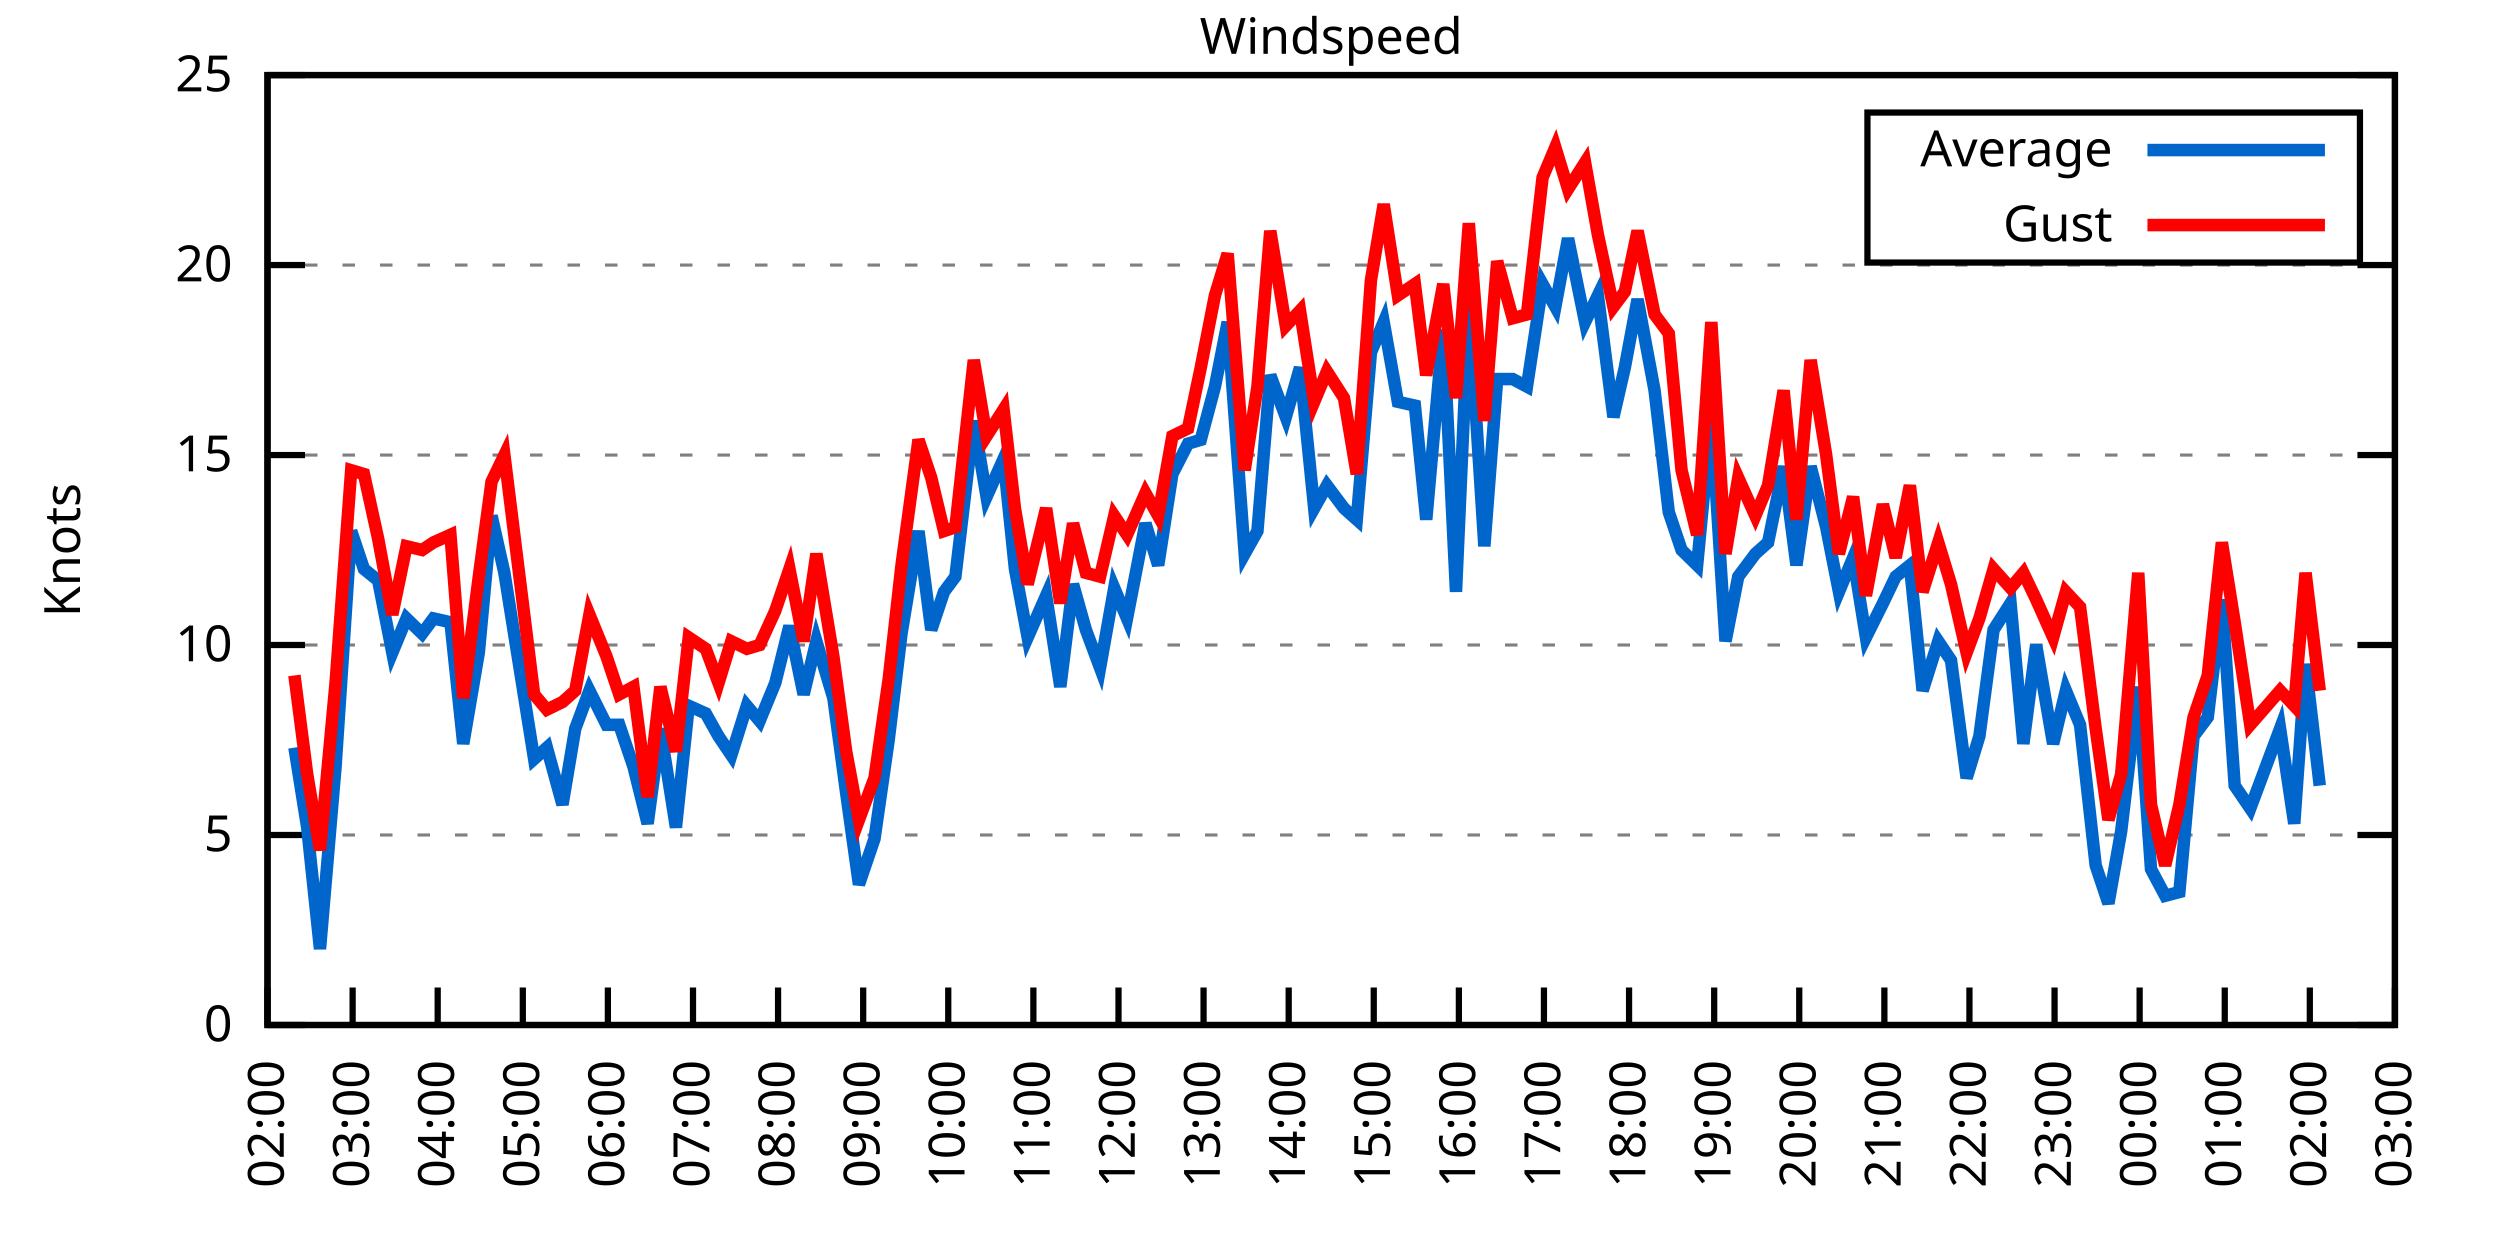
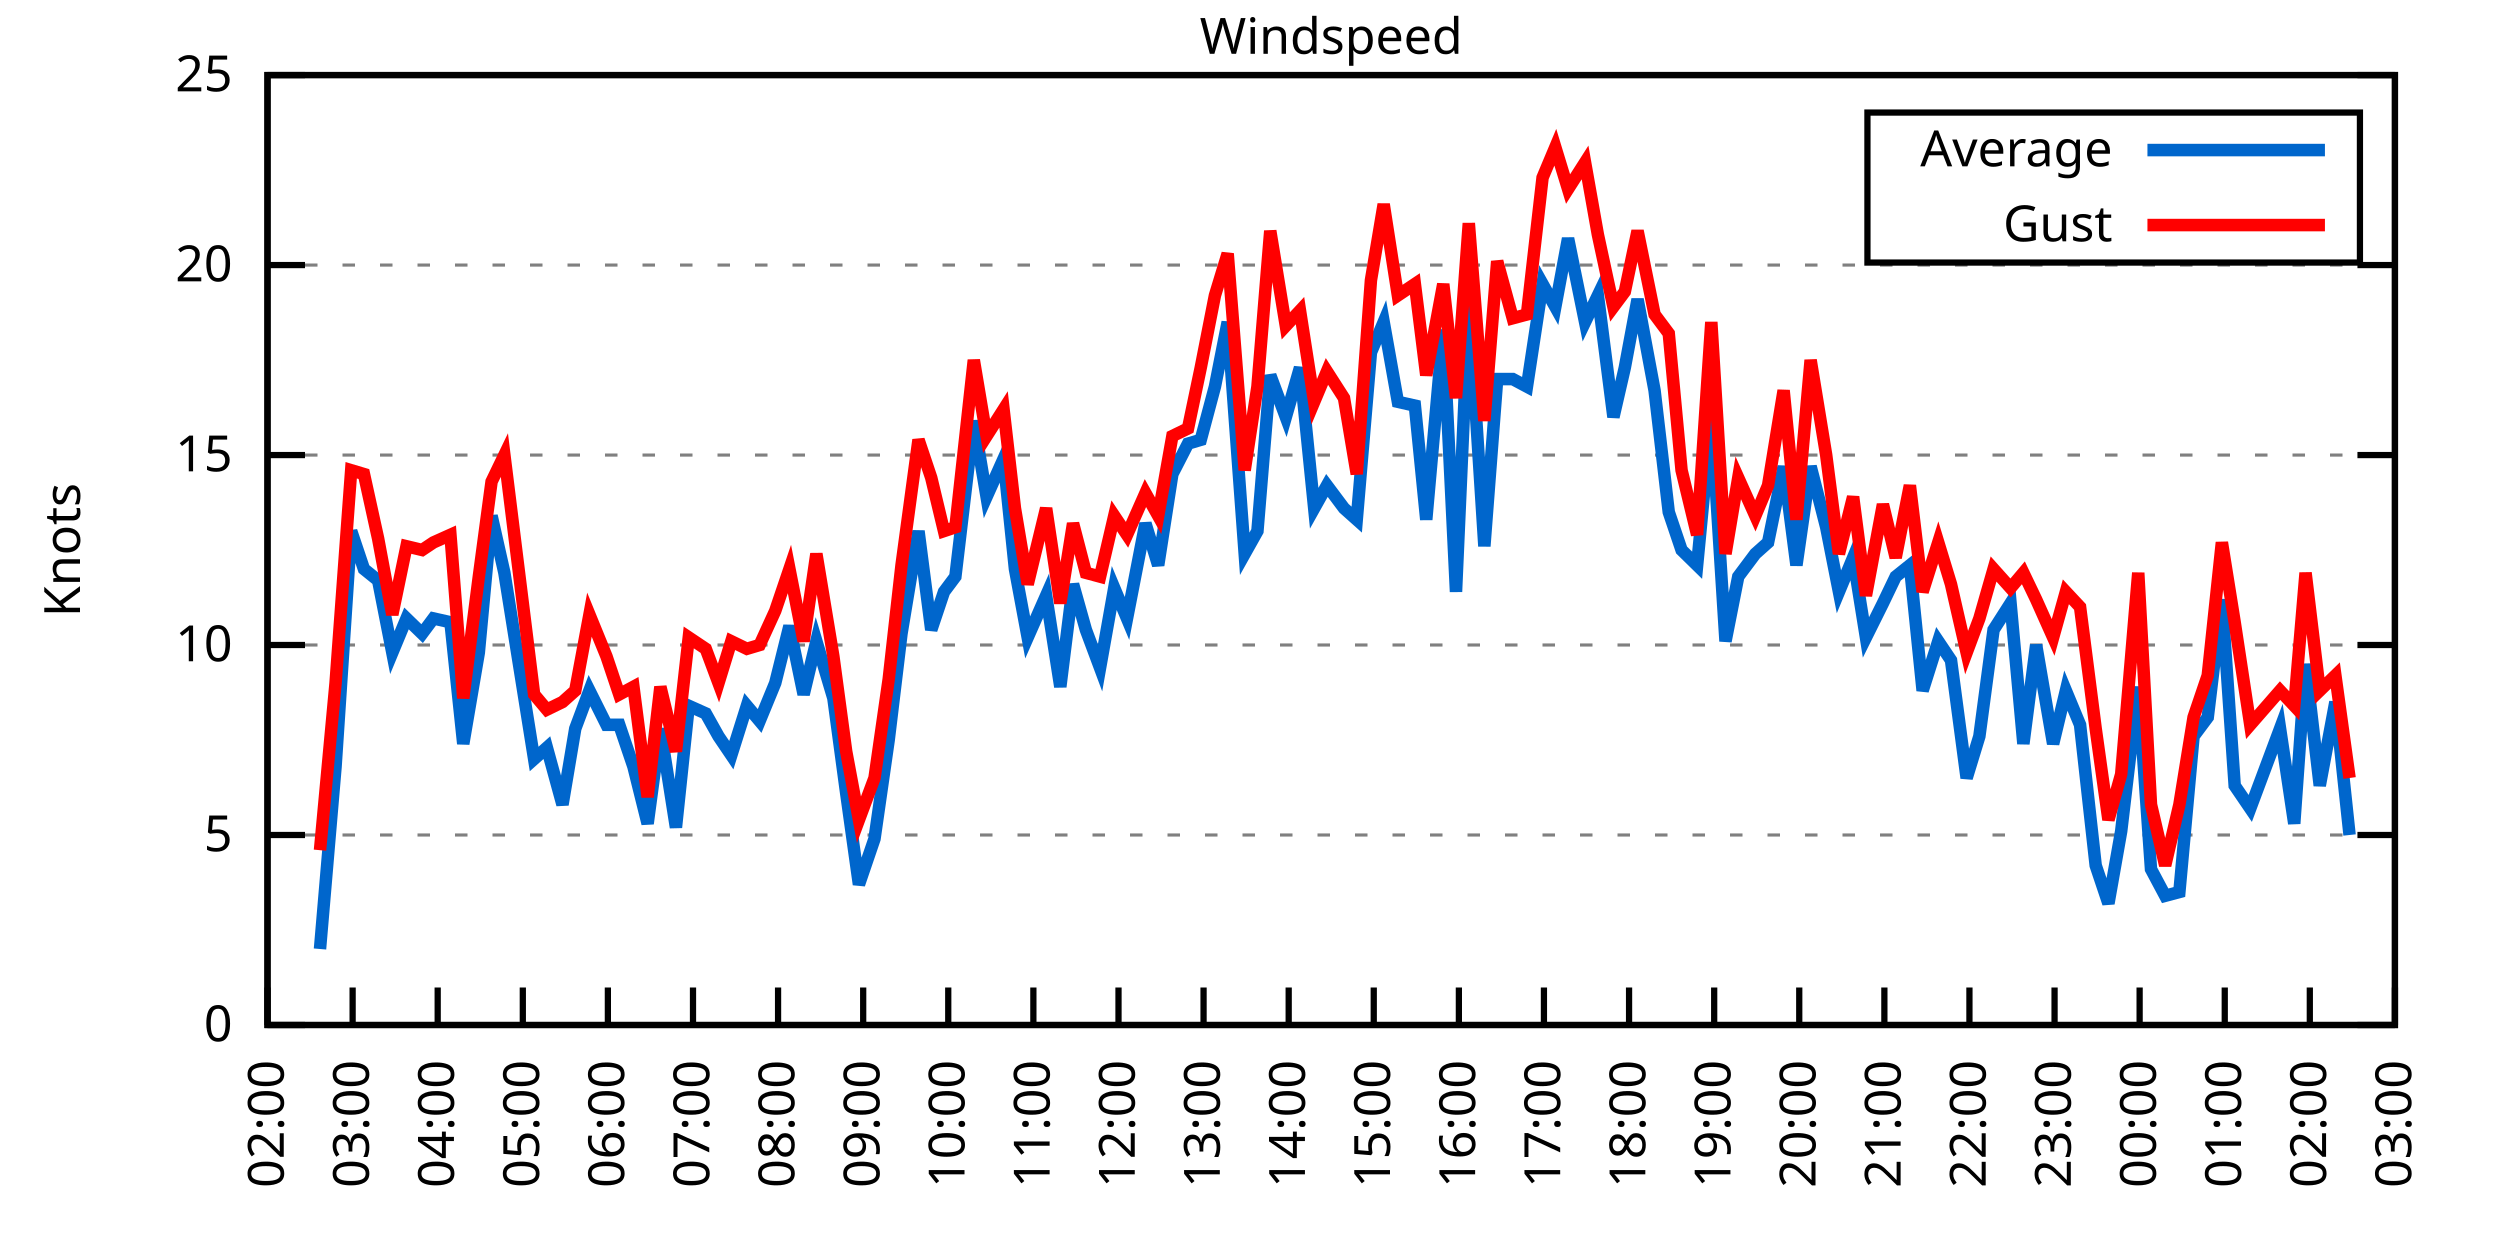
<svg xmlns="http://www.w3.org/2000/svg" xmlns:xlink="http://www.w3.org/1999/xlink" width="400" height="200" viewBox="0 0 400 200">
  <g id="gnuplot_canvas">
    <rect x="0" y="0" width="400" height="200" fill="none" />
    <defs>
      <circle id="gpDot" r="0.5" stroke-width="0.5" stroke="currentColor" />
      <path id="gpPt0" stroke-width="0.333" stroke="currentColor" d="M-1,0 h2 M0,-1 v2" />
      <path id="gpPt1" stroke-width="0.333" stroke="currentColor" d="M-1,-1 L1,1 M1,-1 L-1,1" />
      <path id="gpPt2" stroke-width="0.333" stroke="currentColor" d="M-1,0 L1,0 M0,-1 L0,1 M-1,-1 L1,1 M-1,1 L1,-1" />
      <rect id="gpPt3" stroke-width="0.333" stroke="currentColor" x="-1" y="-1" width="2" height="2" />
      <rect id="gpPt4" stroke-width="0.333" stroke="currentColor" fill="currentColor" x="-1" y="-1" width="2" height="2" />
      <circle id="gpPt5" stroke-width="0.333" stroke="currentColor" cx="0" cy="0" r="1" />
      <use xlink:href="#gpPt5" id="gpPt6" fill="currentColor" stroke="none" />
      <path id="gpPt7" stroke-width="0.333" stroke="currentColor" d="M0,-1.33 L-1.33,0.67 L1.33,0.67 z" />
      <use xlink:href="#gpPt7" id="gpPt8" fill="currentColor" stroke="none" />
      <use xlink:href="#gpPt7" id="gpPt9" stroke="currentColor" transform="rotate(180)" />
      <use xlink:href="#gpPt9" id="gpPt10" fill="currentColor" stroke="none" />
      <use xlink:href="#gpPt3" id="gpPt11" stroke="currentColor" transform="rotate(45)" />
      <use xlink:href="#gpPt11" id="gpPt12" fill="currentColor" stroke="none" />
      <path id="gpPt13" stroke-width="0.333" stroke="currentColor" d="M0,1.330 L1.265,0.411 L0.782,-1.067 L-0.782,-1.076 L-1.265,0.411 z" />
      <use xlink:href="#gpPt13" id="gpPt14" fill="currentColor" stroke="none" />
      <filter id="textbox" filterUnits="objectBoundingBox" x="0" y="0" height="1" width="1">
        <feFlood flood-color="white" flood-opacity="1" result="bgnd" />
        <feComposite in="SourceGraphic" in2="bgnd" operator="atop" />
      </filter>
      <filter id="greybox" filterUnits="objectBoundingBox" x="0" y="0" height="1" width="1">
        <feFlood flood-color="lightgrey" flood-opacity="1" result="grey" />
        <feComposite in="SourceGraphic" in2="grey" operator="atop" />
      </filter>
    </defs>
    <g fill="none" color="white" stroke="currentColor" stroke-width="1.00" stroke-linecap="butt" stroke-linejoin="miter">
</g>
    <g fill="none" color="black" stroke="currentColor" stroke-width="1.00" stroke-linecap="butt" stroke-linejoin="miter">
      <g stroke="none" shape-rendering="crispEdges">
        <polygon fill="rgb(255, 255, 255)" points="42.80,164.00 383.18,164.00 383.18,12.02 42.80,12.02 " />
      </g>
    </g>
    <g fill="none" color="black" stroke="currentColor" stroke-width="1.00" stroke-linecap="butt" stroke-linejoin="miter">
</g>
    <g fill="none" color="black" stroke="black" stroke-width="0.50" stroke-linecap="butt" stroke-linejoin="miter">
</g>
    <g fill="none" color="gray" stroke="currentColor" stroke-width="0.50" stroke-linecap="butt" stroke-linejoin="miter">
      <path stroke="gray" stroke-dasharray="2,4" class="gridline" d="M42.80,164.00 L383.19,164.00  " />
    </g>
    <g fill="none" color="gray" stroke="gray" stroke-width="1.00" stroke-linecap="butt" stroke-linejoin="miter">
</g>
    <g fill="none" color="black" stroke="currentColor" stroke-width="1.00" stroke-linecap="butt" stroke-linejoin="miter">
      <path stroke="black" d="M42.80,164.00 L48.80,164.00 M383.19,164.00 L377.19,164.00  " />
      <g transform="translate(37.20,166.60)" stroke="none" fill="black" font-family="Sans" font-size="8.00" text-anchor="end">
        <text>
          <tspan font-family="Sans"> 0</tspan>
        </text>
      </g>
    </g>
    <g fill="none" color="black" stroke="currentColor" stroke-width="1.00" stroke-linecap="butt" stroke-linejoin="miter">
</g>
    <g fill="none" color="black" stroke="black" stroke-width="0.50" stroke-linecap="butt" stroke-linejoin="miter">
</g>
    <g fill="none" color="gray" stroke="currentColor" stroke-width="0.50" stroke-linecap="butt" stroke-linejoin="miter">
      <path stroke="gray" stroke-dasharray="2,4" class="gridline" d="M42.80,133.60 L383.19,133.60  " />
    </g>
    <g fill="none" color="gray" stroke="gray" stroke-width="1.00" stroke-linecap="butt" stroke-linejoin="miter">
</g>
    <g fill="none" color="black" stroke="currentColor" stroke-width="1.00" stroke-linecap="butt" stroke-linejoin="miter">
      <path stroke="black" d="M42.80,133.60 L48.80,133.60 M383.19,133.60 L377.19,133.60  " />
      <g transform="translate(37.20,136.20)" stroke="none" fill="black" font-family="Sans" font-size="8.00" text-anchor="end">
        <text>
          <tspan font-family="Sans"> 5</tspan>
        </text>
      </g>
    </g>
    <g fill="none" color="black" stroke="currentColor" stroke-width="1.00" stroke-linecap="butt" stroke-linejoin="miter">
</g>
    <g fill="none" color="black" stroke="black" stroke-width="0.50" stroke-linecap="butt" stroke-linejoin="miter">
</g>
    <g fill="none" color="gray" stroke="currentColor" stroke-width="0.50" stroke-linecap="butt" stroke-linejoin="miter">
      <path stroke="gray" stroke-dasharray="2,4" class="gridline" d="M42.80,103.20 L383.19,103.20  " />
    </g>
    <g fill="none" color="gray" stroke="gray" stroke-width="1.00" stroke-linecap="butt" stroke-linejoin="miter">
</g>
    <g fill="none" color="black" stroke="currentColor" stroke-width="1.00" stroke-linecap="butt" stroke-linejoin="miter">
      <path stroke="black" d="M42.80,103.20 L48.80,103.20 M383.19,103.20 L377.19,103.20  " />
      <g transform="translate(37.20,105.80)" stroke="none" fill="black" font-family="Sans" font-size="8.00" text-anchor="end">
        <text>
          <tspan font-family="Sans"> 10</tspan>
        </text>
      </g>
    </g>
    <g fill="none" color="black" stroke="currentColor" stroke-width="1.00" stroke-linecap="butt" stroke-linejoin="miter">
</g>
    <g fill="none" color="black" stroke="black" stroke-width="0.50" stroke-linecap="butt" stroke-linejoin="miter">
</g>
    <g fill="none" color="gray" stroke="currentColor" stroke-width="0.50" stroke-linecap="butt" stroke-linejoin="miter">
      <path stroke="gray" stroke-dasharray="2,4" class="gridline" d="M42.80,72.81 L383.19,72.81  " />
    </g>
    <g fill="none" color="gray" stroke="gray" stroke-width="1.00" stroke-linecap="butt" stroke-linejoin="miter">
</g>
    <g fill="none" color="black" stroke="currentColor" stroke-width="1.00" stroke-linecap="butt" stroke-linejoin="miter">
      <path stroke="black" d="M42.80,72.81 L48.80,72.81 M383.19,72.81 L377.19,72.81  " />
      <g transform="translate(37.20,75.41)" stroke="none" fill="black" font-family="Sans" font-size="8.00" text-anchor="end">
        <text>
          <tspan font-family="Sans"> 15</tspan>
        </text>
      </g>
    </g>
    <g fill="none" color="black" stroke="currentColor" stroke-width="1.00" stroke-linecap="butt" stroke-linejoin="miter">
</g>
    <g fill="none" color="black" stroke="black" stroke-width="0.50" stroke-linecap="butt" stroke-linejoin="miter">
</g>
    <g fill="none" color="gray" stroke="currentColor" stroke-width="0.50" stroke-linecap="butt" stroke-linejoin="miter">
      <path stroke="gray" stroke-dasharray="2,4" class="gridline" d="M42.80,42.41 L383.19,42.41  " />
    </g>
    <g fill="none" color="gray" stroke="gray" stroke-width="1.00" stroke-linecap="butt" stroke-linejoin="miter">
</g>
    <g fill="none" color="black" stroke="currentColor" stroke-width="1.00" stroke-linecap="butt" stroke-linejoin="miter">
      <path stroke="black" d="M42.80,42.41 L48.80,42.41 M383.19,42.41 L377.19,42.41  " />
      <g transform="translate(37.20,45.01)" stroke="none" fill="black" font-family="Sans" font-size="8.00" text-anchor="end">
        <text>
          <tspan font-family="Sans"> 20</tspan>
        </text>
      </g>
    </g>
    <g fill="none" color="black" stroke="currentColor" stroke-width="1.00" stroke-linecap="butt" stroke-linejoin="miter">
</g>
    <g fill="none" color="black" stroke="black" stroke-width="0.50" stroke-linecap="butt" stroke-linejoin="miter">
</g>
    <g fill="none" color="gray" stroke="currentColor" stroke-width="0.50" stroke-linecap="butt" stroke-linejoin="miter">
      <path stroke="gray" stroke-dasharray="2,4" class="gridline" d="M42.80,12.01 L383.19,12.01  " />
    </g>
    <g fill="none" color="gray" stroke="gray" stroke-width="1.00" stroke-linecap="butt" stroke-linejoin="miter">
</g>
    <g fill="none" color="black" stroke="currentColor" stroke-width="1.00" stroke-linecap="butt" stroke-linejoin="miter">
      <path stroke="black" d="M42.80,12.01 L48.80,12.01 M383.19,12.01 L377.19,12.01  " />
      <g transform="translate(37.20,14.61)" stroke="none" fill="black" font-family="Sans" font-size="8.00" text-anchor="end">
        <text>
          <tspan font-family="Sans"> 25</tspan>
        </text>
      </g>
    </g>
    <g fill="none" color="black" stroke="currentColor" stroke-width="1.00" stroke-linecap="butt" stroke-linejoin="miter">
      <path stroke="black" d="M42.80,164.00 L42.80,158.00  " />
      <g transform="translate(45.40,169.60) rotate(270.00)" stroke="none" fill="black" font-family="Sans" font-size="8.00" text-anchor="end">
        <text>
          <tspan font-family="Sans">02:00</tspan>
        </text>
      </g>
    </g>
    <g fill="none" color="black" stroke="currentColor" stroke-width="1.00" stroke-linecap="butt" stroke-linejoin="miter">
      <path stroke="black" d="M56.42,164.00 L56.42,158.00  " />
      <g transform="translate(59.02,169.60) rotate(270.00)" stroke="none" fill="black" font-family="Sans" font-size="8.00" text-anchor="end">
        <text>
          <tspan font-family="Sans">03:00</tspan>
        </text>
      </g>
    </g>
    <g fill="none" color="black" stroke="currentColor" stroke-width="1.00" stroke-linecap="butt" stroke-linejoin="miter">
      <path stroke="black" d="M70.03,164.00 L70.03,158.00  " />
      <g transform="translate(72.63,169.60) rotate(270.00)" stroke="none" fill="black" font-family="Sans" font-size="8.00" text-anchor="end">
        <text>
          <tspan font-family="Sans">04:00</tspan>
        </text>
      </g>
    </g>
    <g fill="none" color="black" stroke="currentColor" stroke-width="1.00" stroke-linecap="butt" stroke-linejoin="miter">
      <path stroke="black" d="M83.65,164.00 L83.65,158.00  " />
      <g transform="translate(86.25,169.60) rotate(270.00)" stroke="none" fill="black" font-family="Sans" font-size="8.00" text-anchor="end">
        <text>
          <tspan font-family="Sans">05:00</tspan>
        </text>
      </g>
    </g>
    <g fill="none" color="black" stroke="currentColor" stroke-width="1.00" stroke-linecap="butt" stroke-linejoin="miter">
      <path stroke="black" d="M97.26,164.00 L97.26,158.00  " />
      <g transform="translate(99.86,169.60) rotate(270.00)" stroke="none" fill="black" font-family="Sans" font-size="8.00" text-anchor="end">
        <text>
          <tspan font-family="Sans">06:00</tspan>
        </text>
      </g>
    </g>
    <g fill="none" color="black" stroke="currentColor" stroke-width="1.00" stroke-linecap="butt" stroke-linejoin="miter">
      <path stroke="black" d="M110.88,164.00 L110.88,158.00  " />
      <g transform="translate(113.48,169.60) rotate(270.00)" stroke="none" fill="black" font-family="Sans" font-size="8.00" text-anchor="end">
        <text>
          <tspan font-family="Sans">07:00</tspan>
        </text>
      </g>
    </g>
    <g fill="none" color="black" stroke="currentColor" stroke-width="1.00" stroke-linecap="butt" stroke-linejoin="miter">
      <path stroke="black" d="M124.49,164.00 L124.49,158.00  " />
      <g transform="translate(127.09,169.60) rotate(270.00)" stroke="none" fill="black" font-family="Sans" font-size="8.00" text-anchor="end">
        <text>
          <tspan font-family="Sans">08:00</tspan>
        </text>
      </g>
    </g>
    <g fill="none" color="black" stroke="currentColor" stroke-width="1.00" stroke-linecap="butt" stroke-linejoin="miter">
      <path stroke="black" d="M138.11,164.00 L138.11,158.00  " />
      <g transform="translate(140.71,169.60) rotate(270.00)" stroke="none" fill="black" font-family="Sans" font-size="8.00" text-anchor="end">
        <text>
          <tspan font-family="Sans">09:00</tspan>
        </text>
      </g>
    </g>
    <g fill="none" color="black" stroke="currentColor" stroke-width="1.00" stroke-linecap="butt" stroke-linejoin="miter">
      <path stroke="black" d="M151.72,164.00 L151.72,158.00  " />
      <g transform="translate(154.32,169.60) rotate(270.00)" stroke="none" fill="black" font-family="Sans" font-size="8.00" text-anchor="end">
        <text>
          <tspan font-family="Sans">10:00</tspan>
        </text>
      </g>
    </g>
    <g fill="none" color="black" stroke="currentColor" stroke-width="1.00" stroke-linecap="butt" stroke-linejoin="miter">
      <path stroke="black" d="M165.34,164.00 L165.34,158.00  " />
      <g transform="translate(167.94,169.60) rotate(270.00)" stroke="none" fill="black" font-family="Sans" font-size="8.00" text-anchor="end">
        <text>
          <tspan font-family="Sans">11:00</tspan>
        </text>
      </g>
    </g>
    <g fill="none" color="black" stroke="currentColor" stroke-width="1.00" stroke-linecap="butt" stroke-linejoin="miter">
      <path stroke="black" d="M178.96,164.00 L178.96,158.00  " />
      <g transform="translate(181.56,169.60) rotate(270.00)" stroke="none" fill="black" font-family="Sans" font-size="8.00" text-anchor="end">
        <text>
          <tspan font-family="Sans">12:00</tspan>
        </text>
      </g>
    </g>
    <g fill="none" color="black" stroke="currentColor" stroke-width="1.00" stroke-linecap="butt" stroke-linejoin="miter">
      <path stroke="black" d="M192.57,164.00 L192.57,158.00  " />
      <g transform="translate(195.17,169.60) rotate(270.00)" stroke="none" fill="black" font-family="Sans" font-size="8.00" text-anchor="end">
        <text>
          <tspan font-family="Sans">13:00</tspan>
        </text>
      </g>
    </g>
    <g fill="none" color="black" stroke="currentColor" stroke-width="1.00" stroke-linecap="butt" stroke-linejoin="miter">
      <path stroke="black" d="M206.19,164.00 L206.19,158.00  " />
      <g transform="translate(208.79,169.60) rotate(270.00)" stroke="none" fill="black" font-family="Sans" font-size="8.00" text-anchor="end">
        <text>
          <tspan font-family="Sans">14:00</tspan>
        </text>
      </g>
    </g>
    <g fill="none" color="black" stroke="currentColor" stroke-width="1.00" stroke-linecap="butt" stroke-linejoin="miter">
      <path stroke="black" d="M219.80,164.00 L219.80,158.00  " />
      <g transform="translate(222.40,169.60) rotate(270.00)" stroke="none" fill="black" font-family="Sans" font-size="8.00" text-anchor="end">
        <text>
          <tspan font-family="Sans">15:00</tspan>
        </text>
      </g>
    </g>
    <g fill="none" color="black" stroke="currentColor" stroke-width="1.00" stroke-linecap="butt" stroke-linejoin="miter">
      <path stroke="black" d="M233.42,164.00 L233.42,158.00  " />
      <g transform="translate(236.02,169.60) rotate(270.00)" stroke="none" fill="black" font-family="Sans" font-size="8.00" text-anchor="end">
        <text>
          <tspan font-family="Sans">16:00</tspan>
        </text>
      </g>
    </g>
    <g fill="none" color="black" stroke="currentColor" stroke-width="1.00" stroke-linecap="butt" stroke-linejoin="miter">
      <path stroke="black" d="M247.03,164.00 L247.03,158.00  " />
      <g transform="translate(249.63,169.60) rotate(270.00)" stroke="none" fill="black" font-family="Sans" font-size="8.00" text-anchor="end">
        <text>
          <tspan font-family="Sans">17:00</tspan>
        </text>
      </g>
    </g>
    <g fill="none" color="black" stroke="currentColor" stroke-width="1.00" stroke-linecap="butt" stroke-linejoin="miter">
      <path stroke="black" d="M260.65,164.00 L260.65,158.00  " />
      <g transform="translate(263.25,169.60) rotate(270.00)" stroke="none" fill="black" font-family="Sans" font-size="8.00" text-anchor="end">
        <text>
          <tspan font-family="Sans">18:00</tspan>
        </text>
      </g>
    </g>
    <g fill="none" color="black" stroke="currentColor" stroke-width="1.00" stroke-linecap="butt" stroke-linejoin="miter">
      <path stroke="black" d="M274.27,164.00 L274.27,158.00  " />
      <g transform="translate(276.87,169.60) rotate(270.00)" stroke="none" fill="black" font-family="Sans" font-size="8.00" text-anchor="end">
        <text>
          <tspan font-family="Sans">19:00</tspan>
        </text>
      </g>
    </g>
    <g fill="none" color="black" stroke="currentColor" stroke-width="1.00" stroke-linecap="butt" stroke-linejoin="miter">
      <path stroke="black" d="M287.88,164.00 L287.88,158.00  " />
      <g transform="translate(290.48,169.60) rotate(270.00)" stroke="none" fill="black" font-family="Sans" font-size="8.00" text-anchor="end">
        <text>
          <tspan font-family="Sans">20:00</tspan>
        </text>
      </g>
    </g>
    <g fill="none" color="black" stroke="currentColor" stroke-width="1.00" stroke-linecap="butt" stroke-linejoin="miter">
      <path stroke="black" d="M301.50,164.00 L301.50,158.00  " />
      <g transform="translate(304.10,169.60) rotate(270.00)" stroke="none" fill="black" font-family="Sans" font-size="8.00" text-anchor="end">
        <text>
          <tspan font-family="Sans">21:00</tspan>
        </text>
      </g>
    </g>
    <g fill="none" color="black" stroke="currentColor" stroke-width="1.00" stroke-linecap="butt" stroke-linejoin="miter">
      <path stroke="black" d="M315.11,164.00 L315.11,158.00  " />
      <g transform="translate(317.71,169.60) rotate(270.00)" stroke="none" fill="black" font-family="Sans" font-size="8.00" text-anchor="end">
        <text>
          <tspan font-family="Sans">22:00</tspan>
        </text>
      </g>
    </g>
    <g fill="none" color="black" stroke="currentColor" stroke-width="1.00" stroke-linecap="butt" stroke-linejoin="miter">
      <path stroke="black" d="M328.73,164.00 L328.73,158.00  " />
      <g transform="translate(331.33,169.60) rotate(270.00)" stroke="none" fill="black" font-family="Sans" font-size="8.00" text-anchor="end">
        <text>
          <tspan font-family="Sans">23:00</tspan>
        </text>
      </g>
    </g>
    <g fill="none" color="black" stroke="currentColor" stroke-width="1.00" stroke-linecap="butt" stroke-linejoin="miter">
      <path stroke="black" d="M342.34,164.00 L342.34,158.00  " />
      <g transform="translate(344.94,169.60) rotate(270.00)" stroke="none" fill="black" font-family="Sans" font-size="8.00" text-anchor="end">
        <text>
          <tspan font-family="Sans">00:00</tspan>
        </text>
      </g>
    </g>
    <g fill="none" color="black" stroke="currentColor" stroke-width="1.00" stroke-linecap="butt" stroke-linejoin="miter">
      <path stroke="black" d="M355.96,164.00 L355.96,158.00  " />
      <g transform="translate(358.56,169.60) rotate(270.00)" stroke="none" fill="black" font-family="Sans" font-size="8.00" text-anchor="end">
        <text>
          <tspan font-family="Sans">01:00</tspan>
        </text>
      </g>
    </g>
    <g fill="none" color="black" stroke="currentColor" stroke-width="1.00" stroke-linecap="butt" stroke-linejoin="miter">
      <path stroke="black" d="M369.57,164.00 L369.57,158.00  " />
      <g transform="translate(372.17,169.60) rotate(270.00)" stroke="none" fill="black" font-family="Sans" font-size="8.00" text-anchor="end">
        <text>
          <tspan font-family="Sans">02:00</tspan>
        </text>
      </g>
    </g>
    <g fill="none" color="black" stroke="currentColor" stroke-width="1.00" stroke-linecap="butt" stroke-linejoin="miter">
      <path stroke="black" d="M383.19,164.00 L383.19,158.00  " />
      <g transform="translate(385.79,169.60) rotate(270.00)" stroke="none" fill="black" font-family="Sans" font-size="8.00" text-anchor="end">
        <text>
          <tspan font-family="Sans">03:00</tspan>
        </text>
      </g>
    </g>
    <g fill="none" color="black" stroke="currentColor" stroke-width="1.00" stroke-linecap="butt" stroke-linejoin="miter">
</g>
    <g fill="none" color="black" stroke="currentColor" stroke-width="1.00" stroke-linecap="butt" stroke-linejoin="miter">
      <path stroke="black" d="M42.80,12.01 L42.80,164.00 L383.19,164.00 L383.19,12.01 L42.80,12.01 Z  " />
    </g>
    <g fill="none" color="black" stroke="currentColor" stroke-width="1.00" stroke-linecap="butt" stroke-linejoin="miter">
</g>
    <g fill="none" color="black" stroke="currentColor" stroke-width="1.00" stroke-linecap="butt" stroke-linejoin="miter">
      <path stroke="black" d="M298.79,42.01 L298.79,18.01 L377.59,18.01 L377.59,42.01 L298.79,42.01 Z  " />
    </g>
    <g id="Windspeed_plot_1">
      <g fill="none" color="white" stroke="black" stroke-width="2.00" stroke-linecap="butt" stroke-linejoin="miter">
</g>
      <g fill="none" color="black" stroke="currentColor" stroke-width="2.00" stroke-linecap="butt" stroke-linejoin="miter">
        <g transform="translate(337.99,26.61)" stroke="none" fill="black" font-family="Sans" font-size="8.00" text-anchor="end">
          <text>
            <tspan font-family="Sans">Average</tspan>
          </text>
        </g>
      </g>
      <g fill="none" color="black" stroke="currentColor" stroke-width="2.00" stroke-linecap="butt" stroke-linejoin="miter">
-         <path stroke="rgb(  0, 102, 204)" d="M343.59,24.01 L371.99,24.01 M47.11,119.62 L49.15,132.39 L51.20,151.84 L53.69,122.66 L56.19,84.97 L58.23,91.04   L60.50,92.87 L62.77,104.42 L65.04,98.95 L67.54,101.38 L69.35,98.95 L72.07,99.56 L74.12,119.01 L76.61,104.42   L78.65,82.53 L80.70,91.65 L85.46,121.44 L87.50,119.62 L90.00,128.74 L92.04,116.58 L94.31,110.50 L97.04,115.97   L99.08,115.97 L101.35,122.66 L103.62,131.78 L105.66,116.58 L108.15,132.39 L110.20,112.93 L112.92,114.15 L114.96,117.80   L117.01,120.83 L119.50,112.93 L121.54,115.36 L124.04,109.28 L126.31,100.16 L128.58,111.11 L130.62,102.60 L133.34,111.72   L135.39,126.91 L137.43,141.51 L139.92,134.21 L142.19,118.40 L144.24,101.38 L146.96,84.97 L149.00,100.77 L151.04,94.69   L152.86,92.26 L155.81,67.33 L157.85,79.49 L160.57,73.41 L162.39,91.04 L164.43,101.99 L167.38,95.30 L169.65,109.89   L171.69,93.48 L173.74,100.77 L176.01,106.85 L178.28,94.08 L180.32,98.95 L183.27,83.75 L185.31,90.44 L187.58,75.85   L190.08,70.98 L192.12,70.37 L194.39,61.86 L196.43,51.53 L199.15,88.61 L201.19,84.97 L203.24,60.04 L205.73,66.73   L208.00,58.82 L210.27,81.32 L212.31,77.67 L215.04,81.32 L217.08,83.14 L219.35,56.39 L221.39,51.53 L223.66,64.29   L226.38,64.90 L228.20,83.14 L230.92,52.74 L232.96,94.69 L235.01,48.49 L237.50,87.40 L239.55,60.65 L242.04,60.65   L244.31,61.86 L246.81,45.45 L248.85,49.10 L250.89,38.15 L253.61,51.53 L255.66,47.27 L258.15,66.73 L259.97,58.82   L262.01,47.88 L264.73,62.47 L267.00,81.93 L269.05,88.00 L271.54,90.44 L273.81,66.73 L276.08,102.60 L278.12,92.26   L280.85,88.61 L282.89,86.79 L285.38,74.63 L287.43,90.44 L289.70,74.63 L292.19,84.36 L294.23,94.69 L296.50,89.22   L298.55,101.99 L301.27,96.52 L303.31,92.26 L305.58,90.44 L307.62,110.50 L310.12,102.60 L312.16,105.64 L314.66,124.48   L316.70,117.80 L318.97,100.77 L321.69,96.52 L323.74,119.01 L325.78,103.20 L328.50,119.01 L330.54,110.50 L332.81,115.97   L335.31,138.47 L337.35,144.55 L339.39,132.99 L342.12,109.89 L344.16,139.07 L346.43,143.33 L348.70,142.72 L350.97,117.80   L353.24,114.76 L355.50,95.91 L357.55,125.70 L360.04,129.35 L364.81,116.58 L367.08,131.78 L368.89,106.24 L371.16,125.70    " />
+         <path stroke="rgb(  0, 102, 204)" d="M343.59,24.01 L371.99,24.01 M51.20,151.84 L53.69,122.66 L56.19,84.97 L58.23,91.04 L60.50,92.87 L62.77,104.42   L65.04,98.95 L67.54,101.38 L69.35,98.95 L72.07,99.56 L74.12,119.01 L76.61,104.42 L78.65,82.53 L80.70,91.65   L85.46,121.44 L87.50,119.62 L90.00,128.74 L92.04,116.58 L94.31,110.50 L97.04,115.97 L99.08,115.97 L101.35,122.66   L103.62,131.78 L105.66,116.58 L108.15,132.39 L110.20,112.93 L112.92,114.15 L114.96,117.80 L117.01,120.83 L119.50,112.93   L121.54,115.36 L124.04,109.28 L126.31,100.16 L128.58,111.11 L130.62,102.60 L133.34,111.72 L135.39,126.91 L137.43,141.51   L139.92,134.21 L142.19,118.40 L144.24,101.38 L146.96,84.97 L149.00,100.77 L151.04,94.69 L152.86,92.26 L155.81,67.33   L157.85,79.49 L160.57,73.41 L162.39,91.04 L164.43,101.99 L167.38,95.30 L169.65,109.89 L171.69,93.48 L173.74,100.77   L176.01,106.85 L178.28,94.08 L180.32,98.95 L183.27,83.75 L185.31,90.44 L187.58,75.85 L190.08,70.98 L192.12,70.37   L194.39,61.86 L196.43,51.53 L199.15,88.61 L201.19,84.97 L203.24,60.04 L205.73,66.73 L208.00,58.82 L210.27,81.32   L212.31,77.67 L215.04,81.32 L217.08,83.14 L219.35,56.39 L221.39,51.53 L223.66,64.29 L226.38,64.90 L228.20,83.14   L230.92,52.74 L232.96,94.69 L235.01,48.49 L237.50,87.40 L239.55,60.65 L242.04,60.65 L244.31,61.86 L246.81,45.45   L248.85,49.10 L250.89,38.15 L253.61,51.53 L255.66,47.27 L258.15,66.73 L259.97,58.82 L262.01,47.88 L264.73,62.47   L267.00,81.93 L269.05,88.00 L271.54,90.44 L273.81,66.73 L276.08,102.60 L278.12,92.26 L280.85,88.61 L282.89,86.79   L285.38,74.63 L287.43,90.44 L289.70,74.63 L292.19,84.36 L294.23,94.69 L296.50,89.22 L298.55,101.99 L301.27,96.52   L303.31,92.26 L305.58,90.44 L307.62,110.50 L310.12,102.60 L312.16,105.64 L314.66,124.48 L316.70,117.80 L318.97,100.77   L321.69,96.52 L323.74,119.01 L325.78,103.20 L328.50,119.01 L330.54,110.50 L332.81,115.97 L335.31,138.47 L337.35,144.55   L339.39,132.99 L342.12,109.89 L344.16,139.07 L346.43,143.33 L348.70,142.72 L350.97,117.80 L353.24,114.76 L355.50,95.91   L357.55,125.70 L360.04,129.35 L364.81,116.58 L367.08,131.78 L368.89,106.24 L371.16,125.70 L373.66,112.32 L375.93,133.60    " />
      </g>
    </g>
    <g id="Windspeed_plot_2">
      <g fill="none" color="black" stroke="currentColor" stroke-width="2.00" stroke-linecap="butt" stroke-linejoin="miter">
        <g transform="translate(337.99,38.61)" stroke="none" fill="black" font-family="Sans" font-size="8.00" text-anchor="end">
          <text>
            <tspan font-family="Sans">Gust</tspan>
          </text>
        </g>
      </g>
      <g fill="none" color="black" stroke="currentColor" stroke-width="2.00" stroke-linecap="butt" stroke-linejoin="miter">
-         <path stroke="rgb(255,   0,   0)" d="M343.59,36.01 L371.99,36.01 M47.11,108.07 L49.15,123.87 L51.20,136.03 L53.69,109.28 L56.19,75.24 L58.23,75.85   L60.50,86.18 L62.77,98.34 L65.04,87.40 L67.54,88.00 L69.35,86.79 L72.07,85.57 L74.12,111.72 L76.61,92.26   L78.65,77.06 L80.70,72.81 L85.46,111.11 L87.50,113.54 L90.00,112.32 L92.04,110.50 L94.31,98.34 L97.04,105.03   L99.08,111.11 L101.35,109.89 L103.62,127.52 L105.66,109.89 L108.15,120.23 L110.20,101.99 L112.92,103.81 L114.96,109.28   L117.01,102.60 L119.50,103.81 L121.54,103.20 L124.04,97.73 L126.31,91.04 L128.58,102.60 L130.62,88.61 L133.34,105.03   L135.39,120.23 L137.43,131.17 L139.92,124.48 L142.19,108.68 L144.24,90.44 L146.96,70.37 L149.00,76.45 L151.04,84.97   L152.86,84.36 L155.81,57.61 L157.85,69.77 L160.57,65.51 L162.39,81.32 L164.43,93.48 L167.38,81.32 L169.65,96.52   L171.69,83.75 L173.74,91.65 L176.01,92.26 L178.28,82.53 L180.32,85.57 L183.27,78.89 L185.31,82.53 L187.58,69.77   L190.08,68.55 L192.12,58.82 L194.39,47.27 L196.43,40.58 L199.15,75.24 L201.19,61.86 L203.24,36.94 L205.73,52.14   L208.00,49.70 L210.27,64.29 L212.31,59.43 L215.04,63.69 L217.08,75.85 L219.35,44.84 L221.39,32.68 L223.66,47.27   L226.38,45.45 L228.20,60.04 L230.92,45.45 L232.96,63.69 L235.01,35.72 L237.50,67.33 L239.55,41.80 L242.04,50.92   L244.31,50.31 L246.81,28.42 L248.85,23.56 L250.89,30.25 L253.61,25.99 L255.66,37.54 L258.15,49.10 L259.97,46.66   L262.01,36.94 L264.73,50.31 L267.00,53.35 L269.05,75.24 L271.54,85.57 L273.81,51.53 L276.08,88.61 L278.12,76.45   L280.85,82.53 L282.89,77.67 L285.38,62.47 L287.43,83.14 L289.70,57.61 L292.19,72.81 L294.23,88.61 L296.50,79.49   L298.55,95.30 L301.27,80.71 L303.31,89.22 L305.58,77.67 L307.62,94.69 L310.12,86.79 L312.16,93.48 L314.66,104.42   L316.70,98.95 L318.97,91.04 L321.69,94.08 L323.74,91.65 L325.78,95.91 L328.50,101.99 L330.54,94.69 L332.81,97.12   L335.31,116.58 L337.35,131.17 L339.39,123.87 L342.12,91.65 L344.16,128.74 L346.43,138.47 L348.70,128.74 L350.97,114.76   L353.24,108.07 L355.50,86.79 L357.55,99.56 L360.04,115.97 L364.81,110.50 L367.08,112.93 L368.89,91.65 L371.16,110.50    " />
+         <path stroke="rgb(255,   0,   0)" d="M343.59,36.01 L371.99,36.01 M51.20,136.03 L53.69,109.28 L56.19,75.24 L58.23,75.85 L60.50,86.18 L62.77,98.34   L65.04,87.40 L67.54,88.00 L69.35,86.79 L72.07,85.57 L74.12,111.72 L76.61,92.26 L78.65,77.06 L80.70,72.81   L85.46,111.11 L87.50,113.54 L90.00,112.32 L92.04,110.50 L94.31,98.34 L97.04,105.03 L99.08,111.11 L101.35,109.89   L103.62,127.52 L105.66,109.89 L108.15,120.23 L110.20,101.99 L112.92,103.81 L114.96,109.28 L117.01,102.60 L119.50,103.81   L121.54,103.20 L124.04,97.73 L126.31,91.04 L128.58,102.60 L130.62,88.61 L133.34,105.03 L135.39,120.23 L137.43,131.17   L139.92,124.48 L142.19,108.68 L144.24,90.44 L146.96,70.37 L149.00,76.45 L151.04,84.97 L152.86,84.36 L155.81,57.61   L157.85,69.77 L160.57,65.51 L162.39,81.32 L164.43,93.48 L167.38,81.32 L169.65,96.52 L171.69,83.75 L173.74,91.65   L176.01,92.26 L178.28,82.53 L180.32,85.57 L183.27,78.89 L185.31,82.53 L187.58,69.77 L190.08,68.55 L192.12,58.82   L194.39,47.27 L196.43,40.58 L199.15,75.24 L201.19,61.86 L203.24,36.94 L205.73,52.14 L208.00,49.70 L210.27,64.29   L212.31,59.43 L215.04,63.69 L217.08,75.85 L219.35,44.84 L221.39,32.68 L223.66,47.27 L226.38,45.45 L228.20,60.04   L230.92,45.45 L232.96,63.69 L235.01,35.72 L237.50,67.33 L239.55,41.80 L242.04,50.92 L244.31,50.31 L246.81,28.42   L248.85,23.56 L250.89,30.25 L253.61,25.99 L255.66,37.54 L258.15,49.10 L259.97,46.66 L262.01,36.94 L264.73,50.31   L267.00,53.35 L269.05,75.24 L271.54,85.57 L273.81,51.53 L276.08,88.61 L278.12,76.45 L280.85,82.53 L282.89,77.67   L285.38,62.47 L287.43,83.14 L289.70,57.61 L292.19,72.81 L294.23,88.61 L296.50,79.49 L298.55,95.30 L301.27,80.71   L303.31,89.22 L305.58,77.67 L307.62,94.69 L310.12,86.79 L312.16,93.48 L314.66,104.42 L316.70,98.95 L318.97,91.04   L321.69,94.08 L323.74,91.65 L325.78,95.91 L328.50,101.99 L330.54,94.69 L332.81,97.12 L335.31,116.58 L337.35,131.17   L339.39,123.87 L342.12,91.65 L344.16,128.74 L346.43,138.47 L348.70,128.74 L350.97,114.76 L353.24,108.07 L355.50,86.79   L357.55,99.56 L360.04,115.97 L364.81,110.50 L367.08,112.93 L368.89,91.65 L371.16,110.50 L373.66,108.07 L375.93,124.48    " />
      </g>
    </g>
    <g fill="none" color="black" stroke="currentColor" stroke-width="2.00" stroke-linecap="butt" stroke-linejoin="miter">
</g>
    <g fill="none" color="black" stroke="black" stroke-width="1.00" stroke-linecap="butt" stroke-linejoin="miter">
</g>
    <g fill="none" color="black" stroke="currentColor" stroke-width="1.00" stroke-linecap="butt" stroke-linejoin="miter">
      <path stroke="black" d="M42.80,12.01 L42.80,164.00 L383.19,164.00 L383.19,12.01 L42.80,12.01 Z  " />
      <g transform="translate(12.80,88.01) rotate(270.00)" stroke="none" fill="black" font-family="Sans" font-size="8.00" text-anchor="middle">
        <text>
          <tspan font-family="Sans">Knots</tspan>
        </text>
      </g>
    </g>
    <g fill="none" color="black" stroke="currentColor" stroke-width="1.00" stroke-linecap="butt" stroke-linejoin="miter">
</g>
    <g fill="none" color="black" stroke="currentColor" stroke-width="1.00" stroke-linecap="butt" stroke-linejoin="miter">
      <g transform="translate(212.99,8.61)" stroke="none" fill="black" font-family="Sans" font-size="8.00" text-anchor="middle">
        <text>
          <tspan font-family="Sans">Windspeed</tspan>
        </text>
      </g>
    </g>
    <g fill="none" color="black" stroke="currentColor" stroke-width="1.00" stroke-linecap="butt" stroke-linejoin="miter">
</g>
  </g>
</svg>
